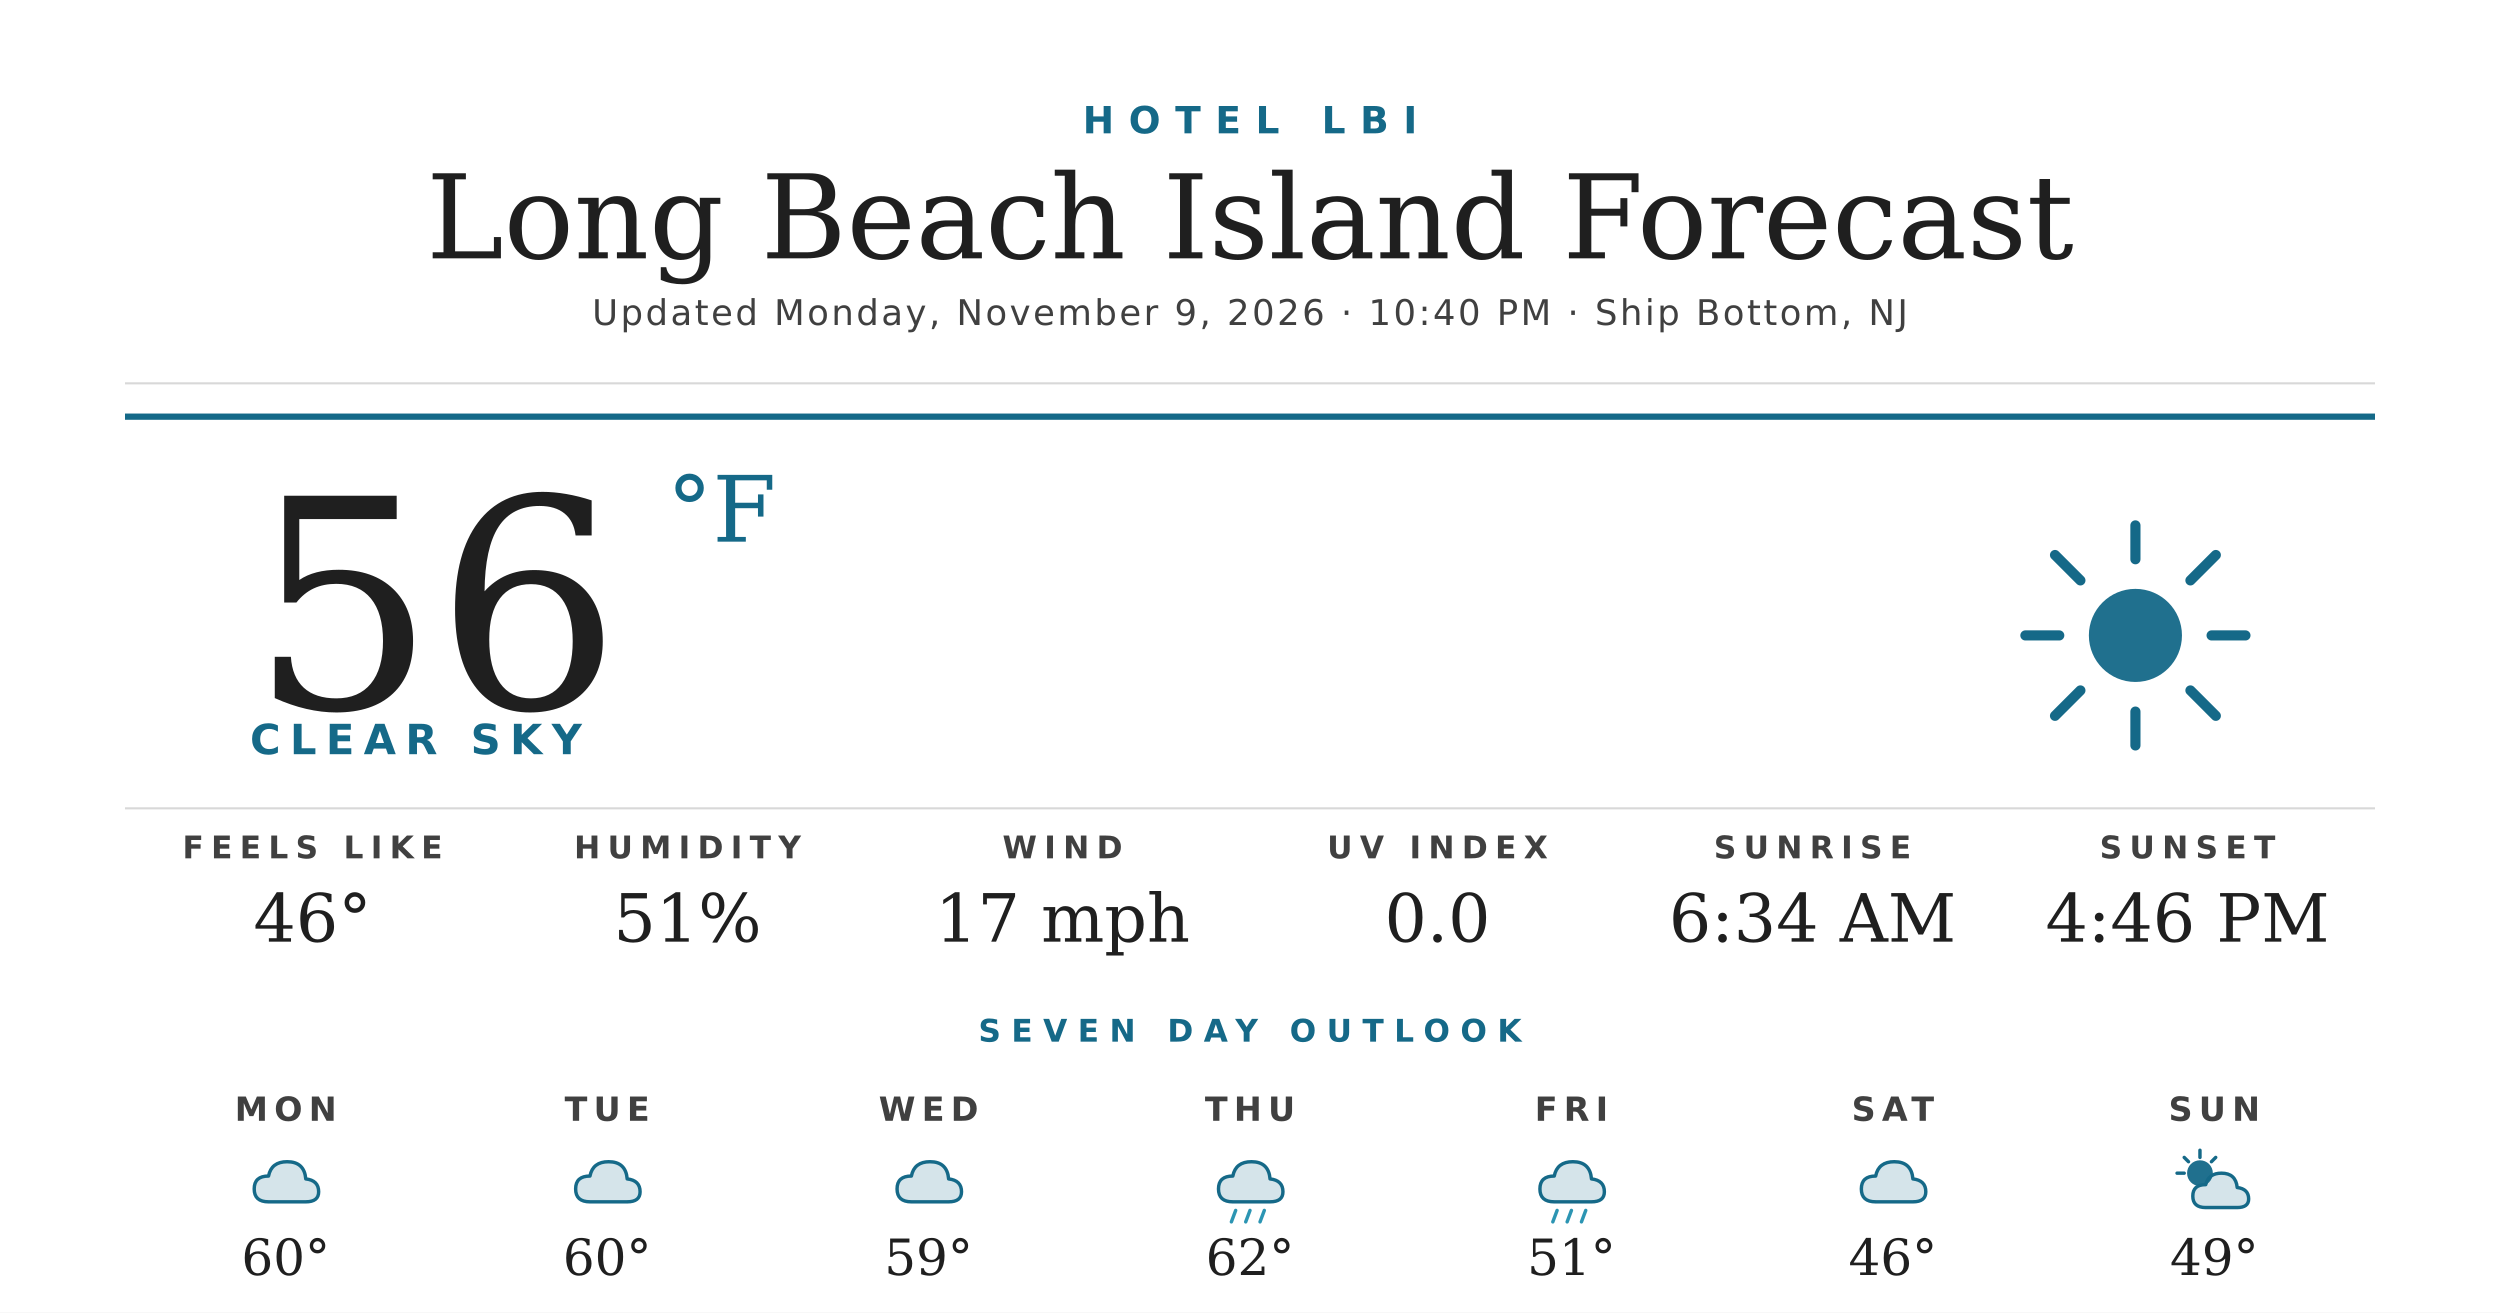
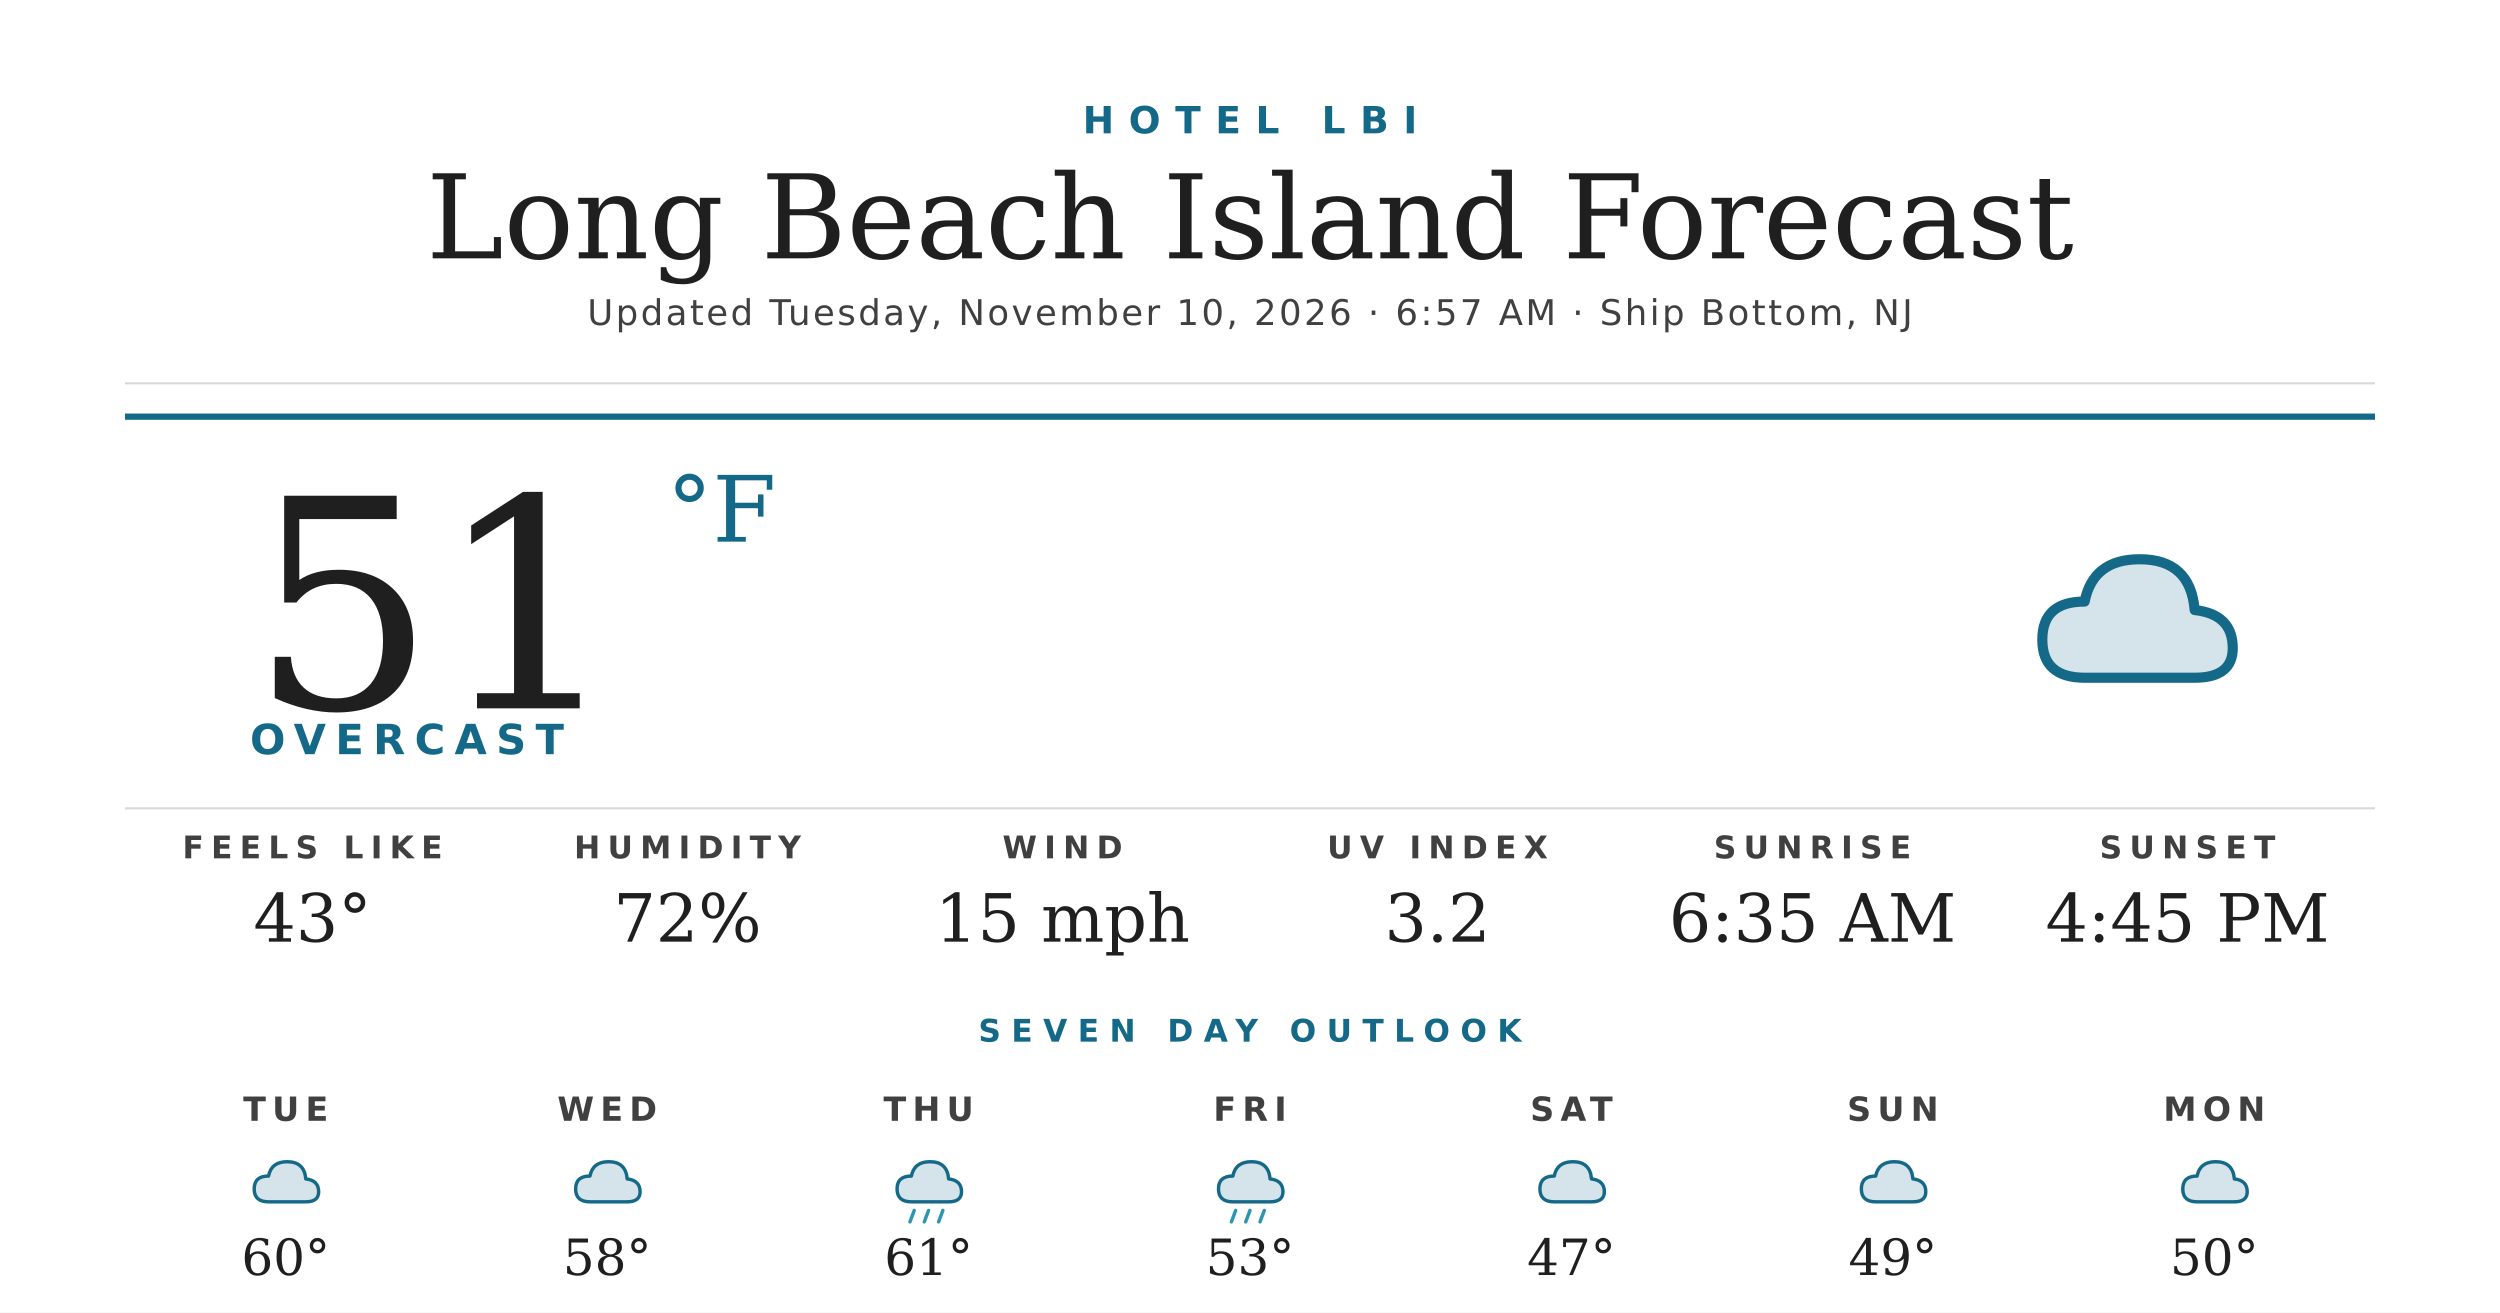
<svg xmlns="http://www.w3.org/2000/svg" width="1200" height="630" viewBox="0 0 1200 630">
  <rect width="1200" height="630" fill="#ffffff" />
  <text x="600" y="64" text-anchor="middle" font-family="'Montserrat Bold', 'Montserrat', 'DejaVu Sans', Helvetica, Arial, sans-serif" font-size="18" font-weight="700" fill="#156988" letter-spacing="7">HOTEL LBI</text>
  <text x="600" y="124" text-anchor="middle" font-family="'Prata', 'DejaVu Serif', Georgia, serif" font-size="56" fill="#1f1f1f">Long Beach Island Forecast</text>
-   <text x="600" y="156" text-anchor="middle" font-family="'Montserrat', 'DejaVu Sans', Helvetica, Arial, sans-serif" font-size="17" font-weight="500" fill="#404040" letter-spacing="1.2">Updated Monday, November 9, 2026 · 10:40 PM · Ship Bottom, NJ</text>
+   <text x="600" y="156" text-anchor="middle" font-family="'Montserrat', 'DejaVu Sans', Helvetica, Arial, sans-serif" font-size="17" font-weight="500" fill="#404040" letter-spacing="1.2">Updated Tuesday, November 10, 2026 · 6:57 AM · Ship Bottom, NJ</text>
  <line x1="60" y1="184" x2="1140" y2="184" stroke="#d8d8d8" stroke-width="1" />
  <line x1="60" y1="200" x2="1140" y2="200" stroke="#156988" stroke-width="3" />
-   <text x="120" y="340" font-family="'Prata', 'DejaVu Serif', Georgia, serif" font-size="140" fill="#1f1f1f">56</text>
+   <text x="120" y="340" font-family="'Prata', 'DejaVu Serif', Georgia, serif" font-size="140" fill="#1f1f1f">51</text>
  <text x="320" y="260" font-family="'Prata', 'DejaVu Serif', Georgia, serif" font-size="44" fill="#156988">°F</text>
-   <text x="120" y="362" font-family="'Montserrat Bold', 'Montserrat', 'DejaVu Sans', Helvetica, Arial, sans-serif" font-size="20" font-weight="700" fill="#156988" letter-spacing="4.5">CLEAR SKY</text>
+   <text x="120" y="362" font-family="'Montserrat Bold', 'Montserrat', 'DejaVu Sans', Helvetica, Arial, sans-serif" font-size="20" font-weight="700" fill="#156988" letter-spacing="4.5">OVERCAST</text>
  <g transform="translate(960,240) scale(2.03125)">
-     <circle cx="32" cy="32" r="11" fill="#156988" opacity="0.95" />
-     <g stroke="#156988" stroke-width="2.4" stroke-linecap="round">
-       <line x1="32" y1="6" x2="32" y2="14" />
-       <line x1="32" y1="50" x2="32" y2="58" />
-       <line x1="6" y1="32" x2="14" y2="32" />
-       <line x1="50" y1="32" x2="58" y2="32" />
-       <line x1="13" y1="13" x2="19" y2="19" />
-       <line x1="45" y1="45" x2="51" y2="51" />
-       <line x1="13" y1="51" x2="19" y2="45" />
-       <line x1="45" y1="19" x2="51" y2="13" />
-     </g>
+     <path d="M20 42 Q10 42 10 33 Q10 24 20 24 Q22 14 33 14 Q45 14 46 26 Q55 27 55 35 Q55 42 46 42 Z" fill="#156988" opacity="0.18" />
+     <path d="M20 42 Q10 42 10 33 Q10 24 20 24 Q22 14 33 14 Q45 14 46 26 Q55 27 55 35 Q55 42 46 42 Z" fill="none" stroke="#156988" stroke-width="2.4" stroke-linejoin="round" />
  </g>
  <line x1="60" y1="388" x2="1140" y2="388" stroke="#d8d8d8" stroke-width="1" />
  <text x="150" y="412" text-anchor="middle" font-family="'Montserrat Bold', 'Montserrat', 'DejaVu Sans', Helvetica, Arial, sans-serif" font-size="15" font-weight="700" fill="#404040" letter-spacing="3.5">FEELS LIKE</text>
-   <text x="150" y="452" text-anchor="middle" font-family="'Prata', 'DejaVu Serif', Georgia, serif" font-size="32" fill="#1f1f1f">46°</text>
+   <text x="150" y="452" text-anchor="middle" font-family="'Prata', 'DejaVu Serif', Georgia, serif" font-size="32" fill="#1f1f1f">43°</text>
  <text x="330" y="412" text-anchor="middle" font-family="'Montserrat Bold', 'Montserrat', 'DejaVu Sans', Helvetica, Arial, sans-serif" font-size="15" font-weight="700" fill="#404040" letter-spacing="3.5">HUMIDITY</text>
-   <text x="330" y="452" text-anchor="middle" font-family="'Prata', 'DejaVu Serif', Georgia, serif" font-size="32" fill="#1f1f1f">51%</text>
+   <text x="330" y="452" text-anchor="middle" font-family="'Prata', 'DejaVu Serif', Georgia, serif" font-size="32" fill="#1f1f1f">72%</text>
  <text x="510" y="412" text-anchor="middle" font-family="'Montserrat Bold', 'Montserrat', 'DejaVu Sans', Helvetica, Arial, sans-serif" font-size="15" font-weight="700" fill="#404040" letter-spacing="3.5">WIND</text>
-   <text x="510" y="452" text-anchor="middle" font-family="'Prata', 'DejaVu Serif', Georgia, serif" font-size="32" fill="#1f1f1f">17 mph</text>
+   <text x="510" y="452" text-anchor="middle" font-family="'Prata', 'DejaVu Serif', Georgia, serif" font-size="32" fill="#1f1f1f">15 mph</text>
  <text x="690" y="412" text-anchor="middle" font-family="'Montserrat Bold', 'Montserrat', 'DejaVu Sans', Helvetica, Arial, sans-serif" font-size="15" font-weight="700" fill="#404040" letter-spacing="3.5">UV INDEX</text>
-   <text x="690" y="452" text-anchor="middle" font-family="'Prata', 'DejaVu Serif', Georgia, serif" font-size="32" fill="#1f1f1f">0.0</text>
+   <text x="690" y="452" text-anchor="middle" font-family="'Prata', 'DejaVu Serif', Georgia, serif" font-size="32" fill="#1f1f1f">3.2</text>
  <text x="870" y="412" text-anchor="middle" font-family="'Montserrat Bold', 'Montserrat', 'DejaVu Sans', Helvetica, Arial, sans-serif" font-size="15" font-weight="700" fill="#404040" letter-spacing="3.5">SUNRISE</text>
-   <text x="870" y="452" text-anchor="middle" font-family="'Prata', 'DejaVu Serif', Georgia, serif" font-size="32" fill="#1f1f1f">6:34 AM</text>
+   <text x="870" y="452" text-anchor="middle" font-family="'Prata', 'DejaVu Serif', Georgia, serif" font-size="32" fill="#1f1f1f">6:35 AM</text>
  <text x="1050" y="412" text-anchor="middle" font-family="'Montserrat Bold', 'Montserrat', 'DejaVu Sans', Helvetica, Arial, sans-serif" font-size="15" font-weight="700" fill="#404040" letter-spacing="3.5">SUNSET</text>
-   <text x="1050" y="452" text-anchor="middle" font-family="'Prata', 'DejaVu Serif', Georgia, serif" font-size="32" fill="#1f1f1f">4:46 PM</text>
+   <text x="1050" y="452" text-anchor="middle" font-family="'Prata', 'DejaVu Serif', Georgia, serif" font-size="32" fill="#1f1f1f">4:45 PM</text>
  <text x="600" y="500" text-anchor="middle" font-family="'Montserrat Bold', 'Montserrat', 'DejaVu Sans', Helvetica, Arial, sans-serif" font-size="15" font-weight="700" fill="#156988" letter-spacing="5">SEVEN DAY OUTLOOK</text>
-   <text x="137.143" y="538" text-anchor="middle" font-family="'Montserrat Bold', 'Montserrat', 'DejaVu Sans', Helvetica, Arial, sans-serif" font-size="16" font-weight="700" fill="#404040" letter-spacing="3">MON</text>
+   <text x="137.143" y="538" text-anchor="middle" font-family="'Montserrat Bold', 'Montserrat', 'DejaVu Sans', Helvetica, Arial, sans-serif" font-size="16" font-weight="700" fill="#404040" letter-spacing="3">TUE</text>
  <g transform="translate(115.1429,548) scale(0.6875)">
    <path d="M20 42 Q10 42 10 33 Q10 24 20 24 Q22 14 33 14 Q45 14 46 26 Q55 27 55 35 Q55 42 46 42 Z" fill="#156988" opacity="0.18" />
    <path d="M20 42 Q10 42 10 33 Q10 24 20 24 Q22 14 33 14 Q45 14 46 26 Q55 27 55 35 Q55 42 46 42 Z" fill="none" stroke="#156988" stroke-width="2.4" stroke-linejoin="round" />
  </g>
  <text x="137.143" y="612" text-anchor="middle" font-family="'Prata', 'DejaVu Serif', Georgia, serif" font-size="24" fill="#1f1f1f">60°</text>
-   <text x="291.429" y="538" text-anchor="middle" font-family="'Montserrat Bold', 'Montserrat', 'DejaVu Sans', Helvetica, Arial, sans-serif" font-size="16" font-weight="700" fill="#404040" letter-spacing="3">TUE</text>
+   <text x="291.429" y="538" text-anchor="middle" font-family="'Montserrat Bold', 'Montserrat', 'DejaVu Sans', Helvetica, Arial, sans-serif" font-size="16" font-weight="700" fill="#404040" letter-spacing="3">WED</text>
  <g transform="translate(269.4286,548) scale(0.6875)">
    <path d="M20 42 Q10 42 10 33 Q10 24 20 24 Q22 14 33 14 Q45 14 46 26 Q55 27 55 35 Q55 42 46 42 Z" fill="#156988" opacity="0.18" />
    <path d="M20 42 Q10 42 10 33 Q10 24 20 24 Q22 14 33 14 Q45 14 46 26 Q55 27 55 35 Q55 42 46 42 Z" fill="none" stroke="#156988" stroke-width="2.4" stroke-linejoin="round" />
  </g>
-   <text x="291.429" y="612" text-anchor="middle" font-family="'Prata', 'DejaVu Serif', Georgia, serif" font-size="24" fill="#1f1f1f">60°</text>
-   <text x="445.714" y="538" text-anchor="middle" font-family="'Montserrat Bold', 'Montserrat', 'DejaVu Sans', Helvetica, Arial, sans-serif" font-size="16" font-weight="700" fill="#404040" letter-spacing="3">WED</text>
+   <text x="291.429" y="612" text-anchor="middle" font-family="'Prata', 'DejaVu Serif', Georgia, serif" font-size="24" fill="#1f1f1f">58°</text>
+   <text x="445.714" y="538" text-anchor="middle" font-family="'Montserrat Bold', 'Montserrat', 'DejaVu Sans', Helvetica, Arial, sans-serif" font-size="16" font-weight="700" fill="#404040" letter-spacing="3">THU</text>
  <g transform="translate(423.7143,548) scale(0.6875)">
    <path d="M20 42 Q10 42 10 33 Q10 24 20 24 Q22 14 33 14 Q45 14 46 26 Q55 27 55 35 Q55 42 46 42 Z" fill="#156988" opacity="0.18" />
    <path d="M20 42 Q10 42 10 33 Q10 24 20 24 Q22 14 33 14 Q45 14 46 26 Q55 27 55 35 Q55 42 46 42 Z" fill="none" stroke="#156988" stroke-width="2.4" stroke-linejoin="round" />
+     <g stroke="#2C95B3" stroke-width="2.4" stroke-linecap="round">
+       <line x1="22" y1="48" x2="19" y2="56" />
+       <line x1="32" y1="48" x2="29" y2="56" />
+       <line x1="42" y1="48" x2="39" y2="56" />
+     </g>
  </g>
-   <text x="445.714" y="612" text-anchor="middle" font-family="'Prata', 'DejaVu Serif', Georgia, serif" font-size="24" fill="#1f1f1f">59°</text>
-   <text x="600" y="538" text-anchor="middle" font-family="'Montserrat Bold', 'Montserrat', 'DejaVu Sans', Helvetica, Arial, sans-serif" font-size="16" font-weight="700" fill="#404040" letter-spacing="3">THU</text>
+   <text x="445.714" y="612" text-anchor="middle" font-family="'Prata', 'DejaVu Serif', Georgia, serif" font-size="24" fill="#1f1f1f">61°</text>
+   <text x="600" y="538" text-anchor="middle" font-family="'Montserrat Bold', 'Montserrat', 'DejaVu Sans', Helvetica, Arial, sans-serif" font-size="16" font-weight="700" fill="#404040" letter-spacing="3">FRI</text>
  <g transform="translate(578,548) scale(0.6875)">
    <path d="M20 42 Q10 42 10 33 Q10 24 20 24 Q22 14 33 14 Q45 14 46 26 Q55 27 55 35 Q55 42 46 42 Z" fill="#156988" opacity="0.18" />
    <path d="M20 42 Q10 42 10 33 Q10 24 20 24 Q22 14 33 14 Q45 14 46 26 Q55 27 55 35 Q55 42 46 42 Z" fill="none" stroke="#156988" stroke-width="2.4" stroke-linejoin="round" />
    <g stroke="#2C95B3" stroke-width="2.4" stroke-linecap="round">
      <line x1="22" y1="48" x2="19" y2="56" />
      <line x1="32" y1="48" x2="29" y2="56" />
      <line x1="42" y1="48" x2="39" y2="56" />
    </g>
  </g>
-   <text x="600" y="612" text-anchor="middle" font-family="'Prata', 'DejaVu Serif', Georgia, serif" font-size="24" fill="#1f1f1f">62°</text>
-   <text x="754.286" y="538" text-anchor="middle" font-family="'Montserrat Bold', 'Montserrat', 'DejaVu Sans', Helvetica, Arial, sans-serif" font-size="16" font-weight="700" fill="#404040" letter-spacing="3">FRI</text>
+   <text x="600" y="612" text-anchor="middle" font-family="'Prata', 'DejaVu Serif', Georgia, serif" font-size="24" fill="#1f1f1f">53°</text>
+   <text x="754.286" y="538" text-anchor="middle" font-family="'Montserrat Bold', 'Montserrat', 'DejaVu Sans', Helvetica, Arial, sans-serif" font-size="16" font-weight="700" fill="#404040" letter-spacing="3">SAT</text>
  <g transform="translate(732.2857,548) scale(0.6875)">
    <path d="M20 42 Q10 42 10 33 Q10 24 20 24 Q22 14 33 14 Q45 14 46 26 Q55 27 55 35 Q55 42 46 42 Z" fill="#156988" opacity="0.18" />
    <path d="M20 42 Q10 42 10 33 Q10 24 20 24 Q22 14 33 14 Q45 14 46 26 Q55 27 55 35 Q55 42 46 42 Z" fill="none" stroke="#156988" stroke-width="2.4" stroke-linejoin="round" />
-     <g stroke="#2C95B3" stroke-width="2.4" stroke-linecap="round">
-       <line x1="22" y1="48" x2="19" y2="56" />
-       <line x1="32" y1="48" x2="29" y2="56" />
-       <line x1="42" y1="48" x2="39" y2="56" />
-     </g>
  </g>
-   <text x="754.286" y="612" text-anchor="middle" font-family="'Prata', 'DejaVu Serif', Georgia, serif" font-size="24" fill="#1f1f1f">51°</text>
-   <text x="908.571" y="538" text-anchor="middle" font-family="'Montserrat Bold', 'Montserrat', 'DejaVu Sans', Helvetica, Arial, sans-serif" font-size="16" font-weight="700" fill="#404040" letter-spacing="3">SAT</text>
+   <text x="754.286" y="612" text-anchor="middle" font-family="'Prata', 'DejaVu Serif', Georgia, serif" font-size="24" fill="#1f1f1f">47°</text>
+   <text x="908.571" y="538" text-anchor="middle" font-family="'Montserrat Bold', 'Montserrat', 'DejaVu Sans', Helvetica, Arial, sans-serif" font-size="16" font-weight="700" fill="#404040" letter-spacing="3">SUN</text>
  <g transform="translate(886.5714,548) scale(0.6875)">
    <path d="M20 42 Q10 42 10 33 Q10 24 20 24 Q22 14 33 14 Q45 14 46 26 Q55 27 55 35 Q55 42 46 42 Z" fill="#156988" opacity="0.18" />
    <path d="M20 42 Q10 42 10 33 Q10 24 20 24 Q22 14 33 14 Q45 14 46 26 Q55 27 55 35 Q55 42 46 42 Z" fill="none" stroke="#156988" stroke-width="2.4" stroke-linejoin="round" />
  </g>
-   <text x="908.571" y="612" text-anchor="middle" font-family="'Prata', 'DejaVu Serif', Georgia, serif" font-size="24" fill="#1f1f1f">46°</text>
-   <text x="1062.857" y="538" text-anchor="middle" font-family="'Montserrat Bold', 'Montserrat', 'DejaVu Sans', Helvetica, Arial, sans-serif" font-size="16" font-weight="700" fill="#404040" letter-spacing="3">SUN</text>
+   <text x="908.571" y="612" text-anchor="middle" font-family="'Prata', 'DejaVu Serif', Georgia, serif" font-size="24" fill="#1f1f1f">49°</text>
+   <text x="1062.857" y="538" text-anchor="middle" font-family="'Montserrat Bold', 'Montserrat', 'DejaVu Sans', Helvetica, Arial, sans-serif" font-size="16" font-weight="700" fill="#404040" letter-spacing="3">MON</text>
  <g transform="translate(1040.857,548) scale(0.6875)">
-     <circle cx="22" cy="22" r="9" fill="#156988" opacity="0.95" />
-     <g stroke="#156988" stroke-width="2.4" stroke-linecap="round">
-       <line x1="22" y1="6" x2="22" y2="11" />
-       <line x1="6" y1="22" x2="11" y2="22" />
-       <line x1="11" y1="11" x2="14" y2="14" />
-       <line x1="33" y1="11" x2="30" y2="14" />
-     </g>
-     <path d="M26 46 Q17 46 17 38 Q17 30 26 30 Q28 22 37 22 Q47 22 48 32 Q56 33 56 40 Q56 46 48 46 Z" fill="#156988" opacity="0.18" />
-     <path d="M26 46 Q17 46 17 38 Q17 30 26 30 Q28 22 37 22 Q47 22 48 32 Q56 33 56 40 Q56 46 48 46 Z" fill="none" stroke="#156988" stroke-width="2.4" stroke-linejoin="round" />
+     <path d="M20 42 Q10 42 10 33 Q10 24 20 24 Q22 14 33 14 Q45 14 46 26 Q55 27 55 35 Q55 42 46 42 Z" fill="#156988" opacity="0.18" />
+     <path d="M20 42 Q10 42 10 33 Q10 24 20 24 Q22 14 33 14 Q45 14 46 26 Q55 27 55 35 Q55 42 46 42 Z" fill="none" stroke="#156988" stroke-width="2.4" stroke-linejoin="round" />
  </g>
-   <text x="1062.857" y="612" text-anchor="middle" font-family="'Prata', 'DejaVu Serif', Georgia, serif" font-size="24" fill="#1f1f1f">49°</text>
+   <text x="1062.857" y="612" text-anchor="middle" font-family="'Prata', 'DejaVu Serif', Georgia, serif" font-size="24" fill="#1f1f1f">50°</text>
</svg>
